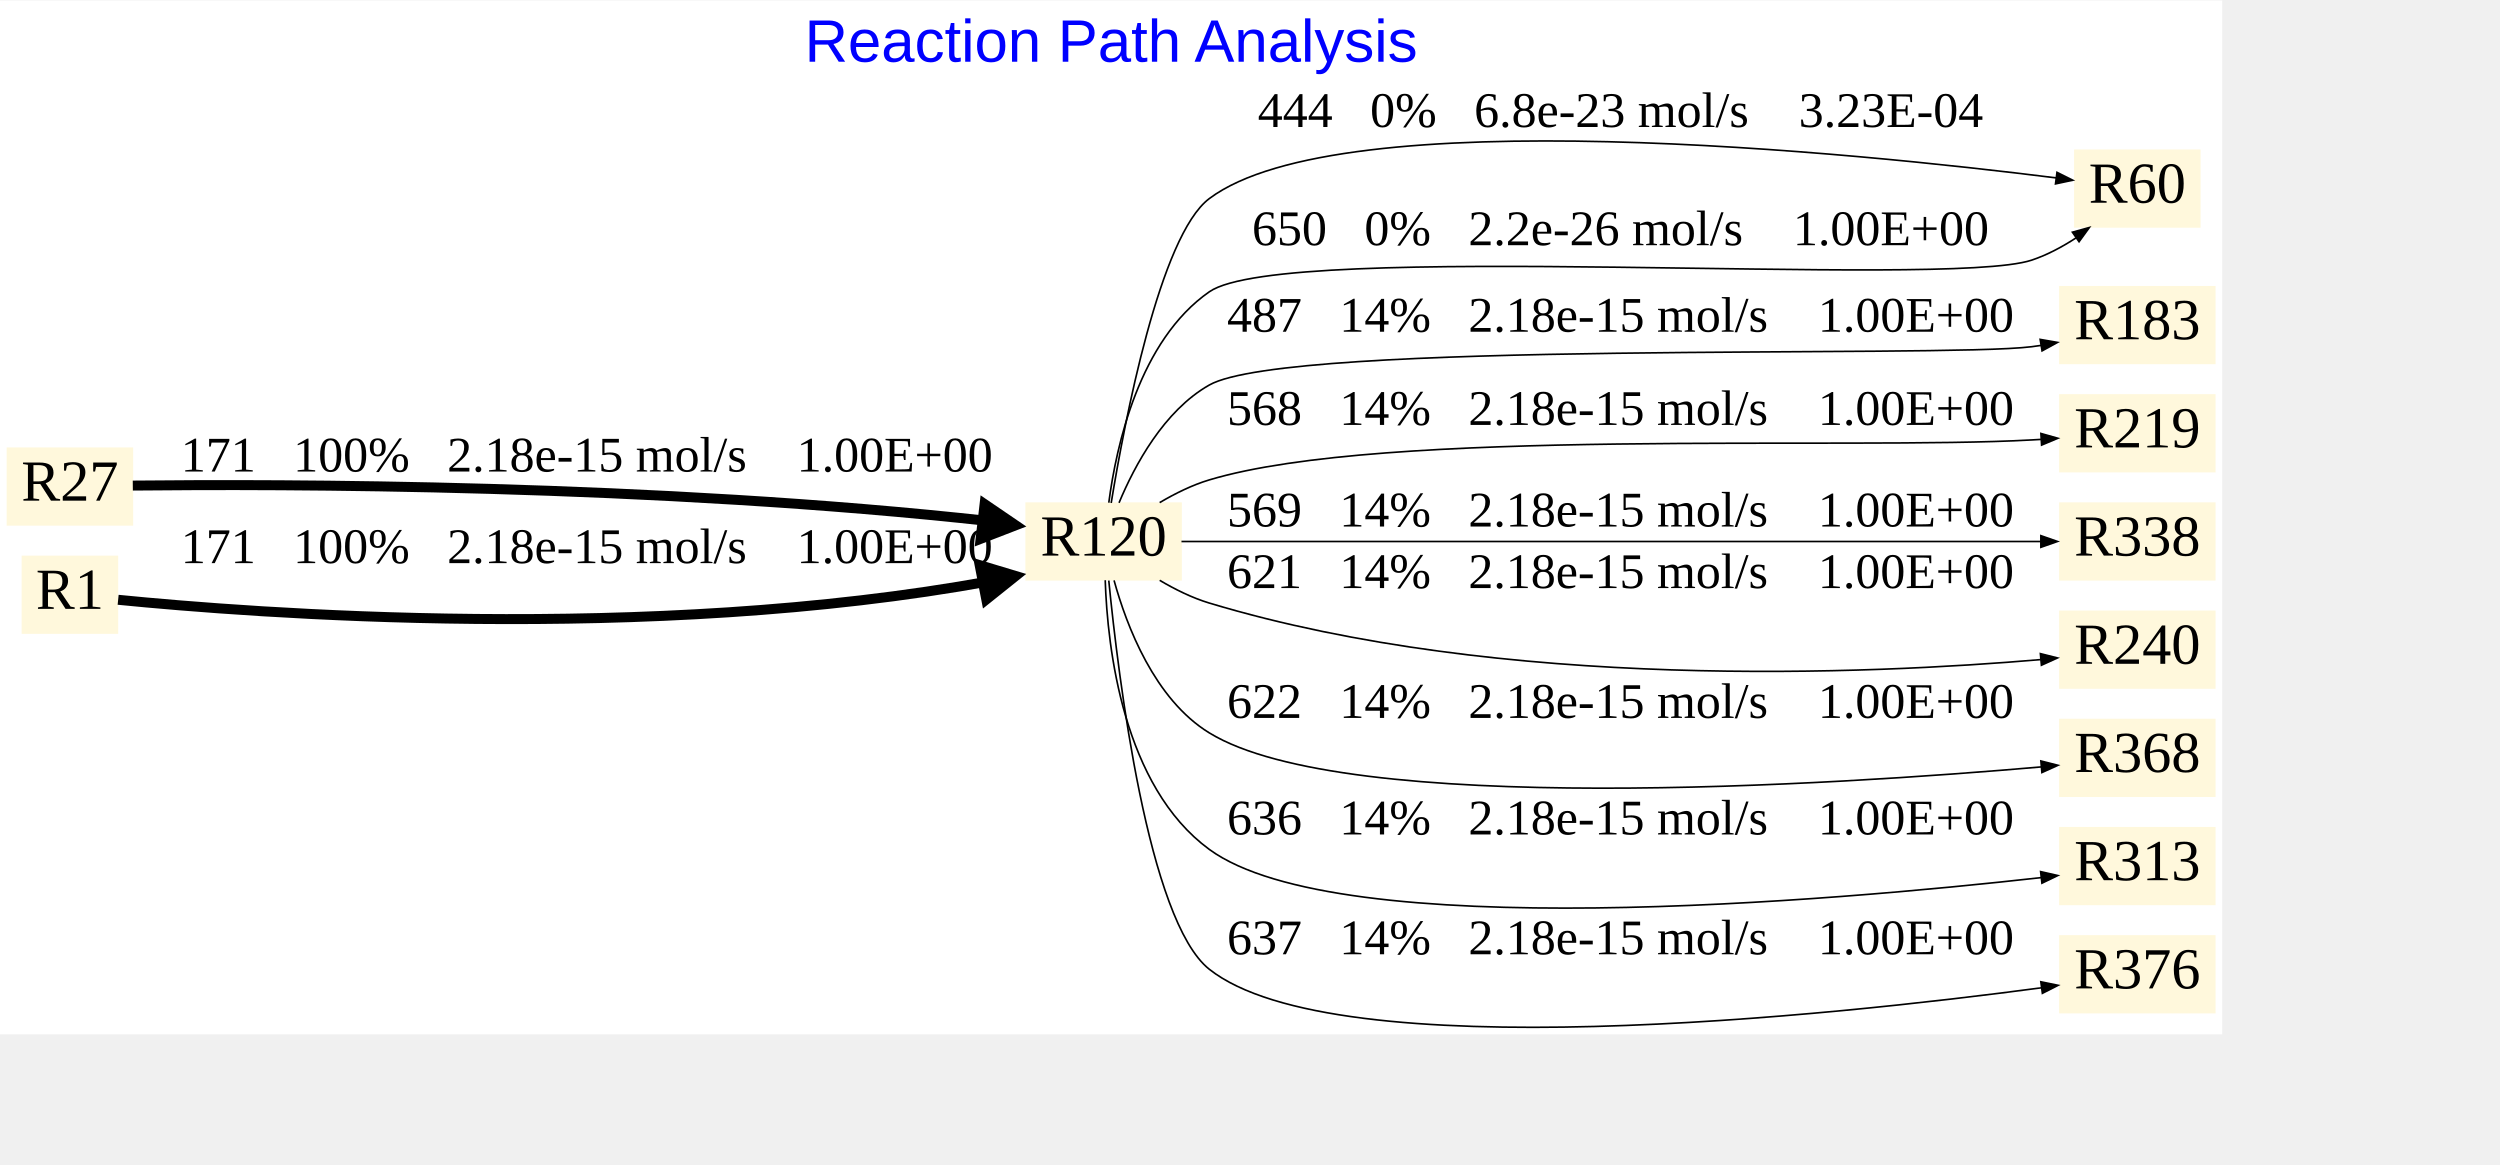
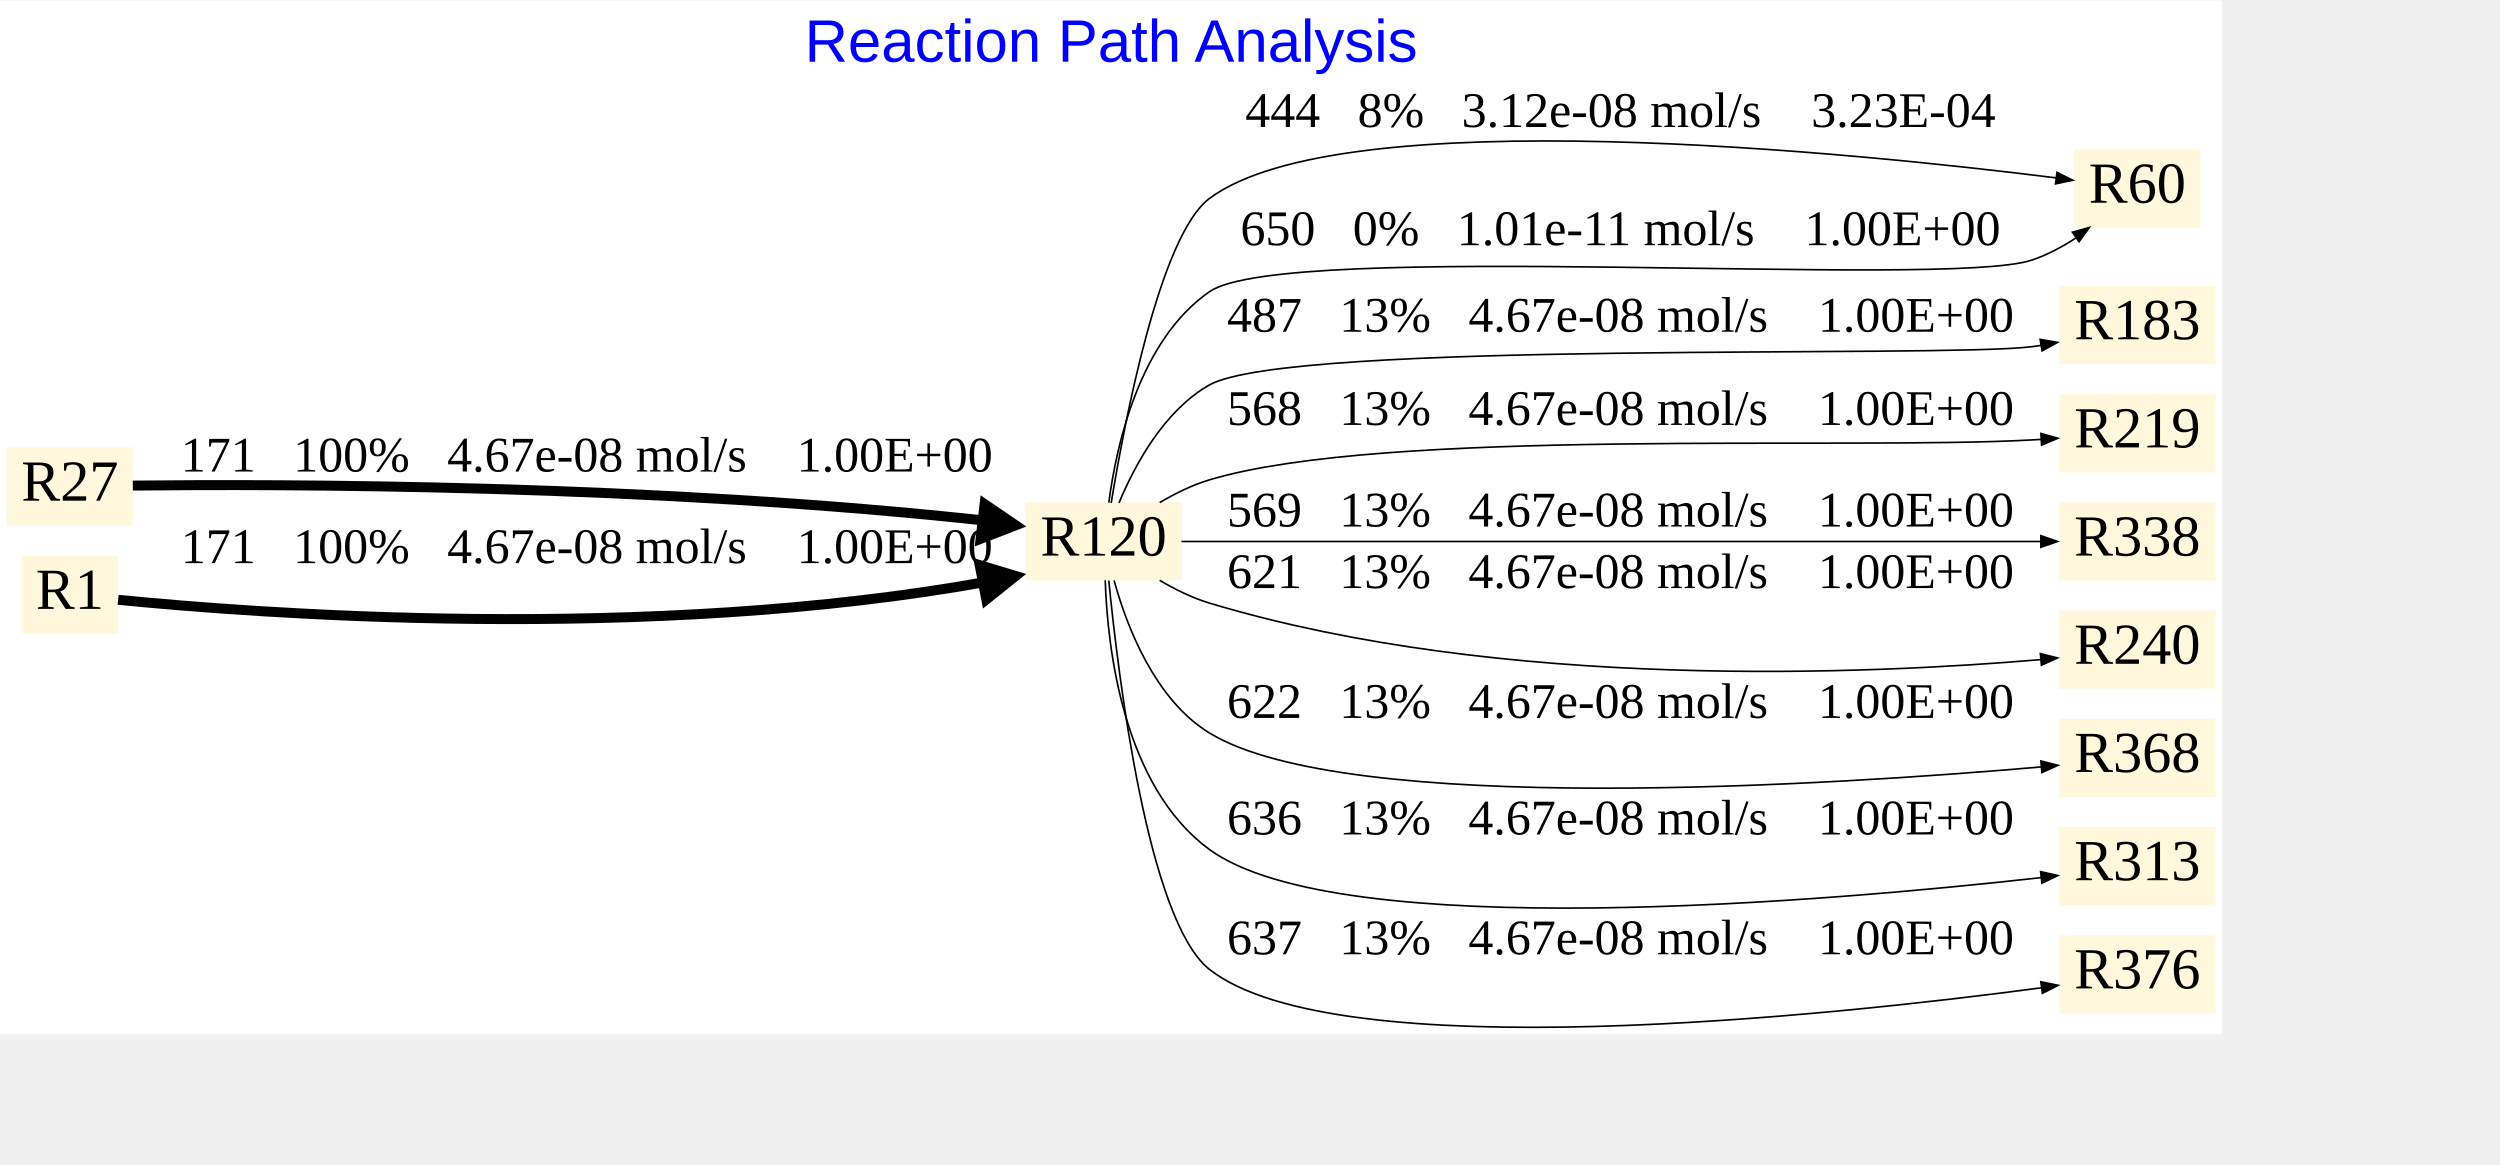
<svg xmlns="http://www.w3.org/2000/svg" xmlns:xlink="http://www.w3.org/1999/xlink" width="640pt" height="298pt" viewBox="0.00 0.00 720.00 334.97">
  <g id="graph0" class="graph" transform="scale(0.479401 0.479401) rotate(0) translate(4 617.08)">
    <polygon fill="white" stroke="none" points="-4,4 -4,-617.08 1331,-617.08 1331,4 -4,4" />
    <text text-anchor="middle" x="663.5" y="-580.28" font-family="Arial" font-size="36.00" fill="blue">Reaction Path Analysis</text>
    <g id="node1" class="node">
      <g id="a_node1">
        <a xlink:href="120.svg" xlink:title="R120">
          <polygon fill="cornsilk" stroke="none" points="706,-315.58 612,-315.58 612,-268.58 706,-268.58 706,-315.58" />
          <text text-anchor="middle" x="659" y="-283.58" font-family="Times New Roman,serif" font-size="35.00">R120</text>
        </a>
      </g>
    </g>
    <g id="node4" class="node">
      <g id="a_node4">
        <a xlink:href="60.svg" xlink:title="R60">
          <polygon fill="cornsilk" stroke="none" points="1318,-527.58 1242,-527.58 1242,-480.58 1318,-480.58 1318,-527.58" />
          <text text-anchor="middle" x="1280" y="-495.58" font-family="Times New Roman,serif" font-size="35.00">R60</text>
        </a>
      </g>
    </g>
    <g id="edge3" class="edge">
      <path fill="none" stroke="black" d="M663.55,-315.22C671.59,-364.23 692.83,-475.83 722.5,-498.08 801.86,-557.6 1111.95,-525.5 1231.57,-510.46" />
      <polygon fill="black" stroke="black" points="1231.73,-513.85 1241.2,-509.11 1230.84,-506.9 1231.73,-513.85" />
-       <text text-anchor="middle" x="969.5" y="-541.08" font-family="Times New Roman,serif" font-size="30.00">   444   0%   6.8e-23 mol/s    3.23E-04</text>
+       <text text-anchor="middle" x="969.5" y="-541.08" font-family="Times New Roman,serif" font-size="30.00">   444   8%   3.12e-08 mol/s    3.23E-04</text>
    </g>
    <g id="edge11" class="edge">
      <path fill="none" stroke="black" d="M662.11,-315.38C666.61,-349.68 680.45,-412.87 722.5,-442.08 767.61,-473.43 1164.37,-443.78 1216.5,-461.08 1225.76,-464.16 1234.9,-469.06 1243.21,-474.47" />
      <polygon fill="black" stroke="black" points="1240.99,-477.88 1251.2,-480.72 1244.99,-472.14 1240.99,-477.88" />
-       <text text-anchor="middle" x="969.5" y="-470.08" font-family="Times New Roman,serif" font-size="30.00">   650   0%   2.2e-26 mol/s    1.00E+00</text>
+       <text text-anchor="middle" x="969.5" y="-470.08" font-family="Times New Roman,serif" font-size="30.00">   650   0%   1.01e-11 mol/s    1.00E+00</text>
    </g>
    <g id="node5" class="node">
      <g id="a_node5">
        <a xlink:href="183.svg" xlink:title="R183">
          <polygon fill="cornsilk" stroke="none" points="1327,-445.58 1233,-445.58 1233,-398.58 1327,-398.58 1327,-445.58" />
          <text text-anchor="middle" x="1280" y="-413.58" font-family="Times New Roman,serif" font-size="35.00">R183</text>
        </a>
      </g>
    </g>
    <g id="edge4" class="edge">
      <path fill="none" stroke="black" d="M668.26,-315.31C677.62,-337.78 695.22,-370.63 722.5,-386.08 770.31,-413.16 1161.99,-402.19 1216.5,-409.08 1218.44,-409.33 1220.4,-409.6 1222.38,-409.9" />
      <polygon fill="black" stroke="black" points="1221.62,-413.48 1232.06,-411.67 1222.77,-406.58 1221.62,-413.48" />
-       <text text-anchor="middle" x="969.5" y="-418.08" font-family="Times New Roman,serif" font-size="30.00">   487   14%   2.18e-15 mol/s    1.00E+00</text>
+       <text text-anchor="middle" x="969.5" y="-418.08" font-family="Times New Roman,serif" font-size="30.00">   487   13%   4.67e-08 mol/s    1.00E+00</text>
    </g>
    <g id="node6" class="node">
      <g id="a_node6">
        <a xlink:href="219.svg" xlink:title="R219">
          <polygon fill="cornsilk" stroke="none" points="1327,-380.58 1233,-380.58 1233,-333.58 1327,-333.58 1327,-380.58" />
          <text text-anchor="middle" x="1280" y="-348.58" font-family="Times New Roman,serif" font-size="35.00">R219</text>
        </a>
      </g>
    </g>
    <g id="edge5" class="edge">
      <path fill="none" stroke="black" d="M692.66,-315.43C701.9,-320.89 712.23,-326 722.5,-329.08 827.77,-360.67 1106.77,-346.91 1216.5,-353.08 1218.45,-353.19 1220.44,-353.31 1222.44,-353.42" />
      <polygon fill="black" stroke="black" points="1222.07,-356.97 1232.27,-354.08 1222.49,-349.98 1222.07,-356.97" />
-       <text text-anchor="middle" x="969.5" y="-362.08" font-family="Times New Roman,serif" font-size="30.00">   568   14%   2.18e-15 mol/s    1.00E+00</text>
+       <text text-anchor="middle" x="969.5" y="-362.08" font-family="Times New Roman,serif" font-size="30.00">   568   13%   4.67e-08 mol/s    1.00E+00</text>
    </g>
    <g id="node7" class="node">
      <g id="a_node7">
        <a xlink:href="338.svg" xlink:title="R338">
          <polygon fill="cornsilk" stroke="none" points="1327,-315.58 1233,-315.58 1233,-268.58 1327,-268.58 1327,-315.58" />
          <text text-anchor="middle" x="1280" y="-283.58" font-family="Times New Roman,serif" font-size="35.00">R338</text>
        </a>
      </g>
    </g>
    <g id="edge6" class="edge">
      <path fill="none" stroke="black" d="M705.77,-292.08C816.84,-292.08 1100.44,-292.08 1222.13,-292.08" />
      <polygon fill="black" stroke="black" points="1222.05,-295.58 1232.05,-292.08 1222.05,-288.58 1222.05,-295.58" />
-       <text text-anchor="middle" x="969.5" y="-301.08" font-family="Times New Roman,serif" font-size="30.00">   569   14%   2.18e-15 mol/s    1.00E+00</text>
+       <text text-anchor="middle" x="969.5" y="-301.08" font-family="Times New Roman,serif" font-size="30.00">   569   13%   4.67e-08 mol/s    1.00E+00</text>
    </g>
    <g id="node8" class="node">
      <g id="a_node8">
        <a xlink:href="240.svg" xlink:title="R240">
          <polygon fill="cornsilk" stroke="none" points="1327,-250.58 1233,-250.58 1233,-203.58 1327,-203.58 1327,-250.58" />
          <text text-anchor="middle" x="1280" y="-218.58" font-family="Times New Roman,serif" font-size="35.00">R240</text>
        </a>
      </g>
    </g>
    <g id="edge7" class="edge">
      <path fill="none" stroke="black" d="M692.67,-268.75C701.9,-263.29 712.24,-258.17 722.5,-255.08 898.57,-202.08 1119.97,-212.35 1222.32,-221.15" />
      <polygon fill="black" stroke="black" points="1221.76,-224.71 1232.03,-222.11 1222.38,-217.73 1221.76,-224.71" />
-       <text text-anchor="middle" x="969.5" y="-264.08" font-family="Times New Roman,serif" font-size="30.00">   621   14%   2.18e-15 mol/s    1.00E+00</text>
+       <text text-anchor="middle" x="969.5" y="-264.08" font-family="Times New Roman,serif" font-size="30.00">   621   13%   4.67e-08 mol/s    1.00E+00</text>
    </g>
    <g id="node9" class="node">
      <g id="a_node9">
        <a xlink:href="368.svg" xlink:title="R368">
          <polygon fill="cornsilk" stroke="none" points="1327,-185.58 1233,-185.58 1233,-138.58 1327,-138.58 1327,-185.58" />
          <text text-anchor="middle" x="1280" y="-153.58" font-family="Times New Roman,serif" font-size="35.00">R368</text>
        </a>
      </g>
    </g>
    <g id="edge8" class="edge">
      <path fill="none" stroke="black" d="M665.27,-268.7C672.81,-241.36 689.57,-197.27 722.5,-177.08 804.88,-126.58 1098.11,-145.82 1222.53,-156.67" />
      <polygon fill="black" stroke="black" points="1222.05,-160.23 1232.32,-157.62 1222.67,-153.25 1222.05,-160.23" />
-       <text text-anchor="middle" x="969.5" y="-186.08" font-family="Times New Roman,serif" font-size="30.00">   622   14%   2.18e-15 mol/s    1.00E+00</text>
+       <text text-anchor="middle" x="969.5" y="-186.08" font-family="Times New Roman,serif" font-size="30.00">   622   13%   4.67e-08 mol/s    1.00E+00</text>
    </g>
    <g id="node10" class="node">
      <g id="a_node10">
        <a xlink:href="313.svg" xlink:title="R313">
          <polygon fill="cornsilk" stroke="none" points="1327,-120.58 1233,-120.58 1233,-73.58 1327,-73.58 1327,-120.58" />
          <text text-anchor="middle" x="1280" y="-88.58" font-family="Times New Roman,serif" font-size="35.00">R313</text>
        </a>
      </g>
    </g>
    <g id="edge9" class="edge">
      <path fill="none" stroke="black" d="M659.96,-268.8C661.31,-228.16 670.65,-145.01 722.5,-107.08 800.58,-49.98 1096.9,-76.08 1222.35,-90.16" />
      <polygon fill="black" stroke="black" points="1221.9,-93.75 1232.23,-91.4 1222.69,-86.79 1221.9,-93.75" />
-       <text text-anchor="middle" x="969.5" y="-116.08" font-family="Times New Roman,serif" font-size="30.00">   636   14%   2.18e-15 mol/s    1.00E+00</text>
+       <text text-anchor="middle" x="969.5" y="-116.08" font-family="Times New Roman,serif" font-size="30.00">   636   13%   4.67e-08 mol/s    1.00E+00</text>
    </g>
    <g id="node11" class="node">
      <g id="a_node11">
        <a xlink:href="376.svg" xlink:title="R376">
          <polygon fill="cornsilk" stroke="none" points="1327,-55.58 1233,-55.58 1233,-8.58 1327,-8.58 1327,-55.58" />
          <text text-anchor="middle" x="1280" y="-23.58" font-family="Times New Roman,serif" font-size="35.00">R376</text>
        </a>
      </g>
    </g>
    <g id="edge10" class="edge">
      <path fill="none" stroke="black" d="M662.1,-268.6C667.8,-210.8 685.66,-64.2 722.5,-35.08 798.55,25.02 1097.26,-7.25 1222.87,-24.02" />
      <polygon fill="black" stroke="black" points="1222.03,-27.57 1232.41,-25.44 1222.96,-20.63 1222.03,-27.57" />
-       <text text-anchor="middle" x="969.5" y="-44.08" font-family="Times New Roman,serif" font-size="30.00">   637   14%   2.18e-15 mol/s    1.00E+00</text>
+       <text text-anchor="middle" x="969.5" y="-44.08" font-family="Times New Roman,serif" font-size="30.00">   637   13%   4.67e-08 mol/s    1.00E+00</text>
    </g>
    <g id="node2" class="node">
      <g id="a_node2">
        <a xlink:href="27.svg" xlink:title="R27">
          <polygon fill="cornsilk" stroke="none" points="76,-348.58 0,-348.58 0,-301.58 76,-301.58 76,-348.58" />
          <text text-anchor="middle" x="38" y="-316.58" font-family="Times New Roman,serif" font-size="35.00">R27</text>
        </a>
      </g>
    </g>
    <g id="edge1" class="edge">
      <path fill="none" stroke="black" stroke-width="6" d="M75.78,-325.66C162.98,-326.6 389.5,-326.57 591.46,-304.2" />
      <polygon fill="black" stroke="black" stroke-width="6" points="587.5,-314.53 606.17,-301.81 585.1,-293.67 587.5,-314.53" />
-       <text text-anchor="middle" x="348.5" y="-334.08" font-family="Times New Roman,serif" font-size="30.00">   171   100%   2.18e-15 mol/s    1.00E+00</text>
+       <text text-anchor="middle" x="348.5" y="-334.08" font-family="Times New Roman,serif" font-size="30.00">   171   100%   4.67e-08 mol/s    1.00E+00</text>
    </g>
    <g id="node3" class="node">
      <g id="a_node3">
        <a xlink:href="1.svg" xlink:title="R1">
          <polygon fill="cornsilk" stroke="none" points="67,-283.58 9,-283.58 9,-236.58 67,-236.58 67,-283.58" />
          <text text-anchor="middle" x="38" y="-251.58" font-family="Times New Roman,serif" font-size="35.00">R1</text>
        </a>
      </g>
    </g>
    <g id="edge2" class="edge">
      <path fill="none" stroke="black" stroke-width="6" d="M66.97,-257.05C147.17,-249.09 384.92,-230.55 591.62,-268.38" />
      <polygon fill="black" stroke="black" stroke-width="6" points="584.53,-277.86 606.16,-271.35 588.52,-257.24 584.53,-277.86" />
-       <text text-anchor="middle" x="348.5" y="-279.08" font-family="Times New Roman,serif" font-size="30.00">   171   100%   2.18e-15 mol/s    1.00E+00</text>
+       <text text-anchor="middle" x="348.5" y="-279.08" font-family="Times New Roman,serif" font-size="30.00">   171   100%   4.67e-08 mol/s    1.00E+00</text>
    </g>
  </g>
</svg>
